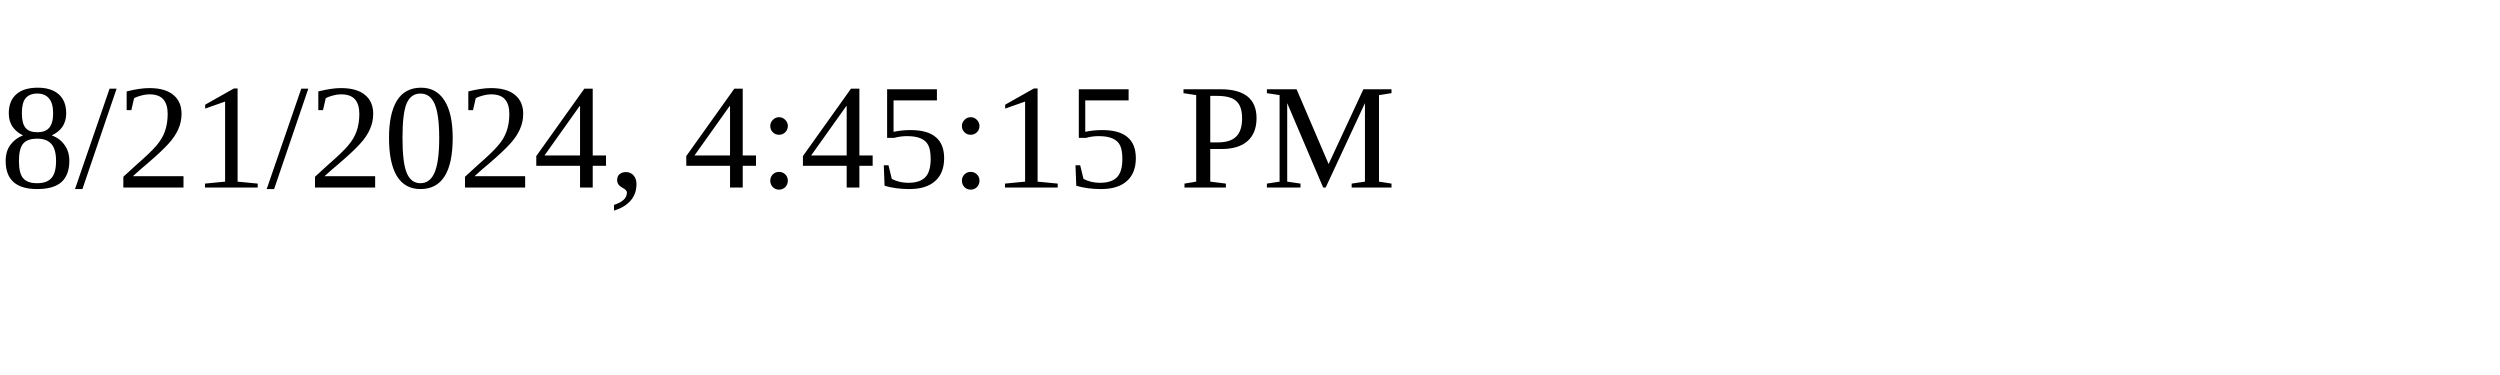
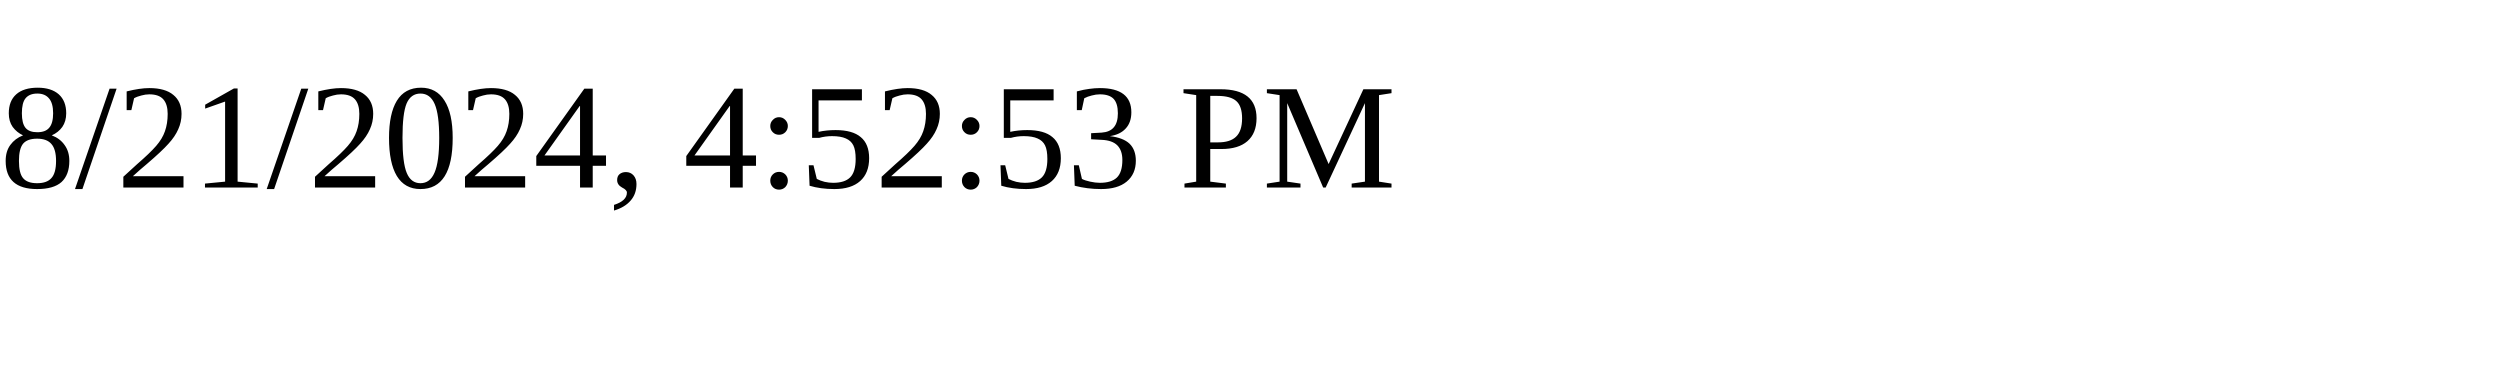
<svg xmlns="http://www.w3.org/2000/svg" height="30" width="200">
-   <text x="0" y="15">8/21/2024, 4:45:15 PM</text>
+   <text x="0" y="15">8/21/2024, 4:52:53 PM</text>
</svg>
